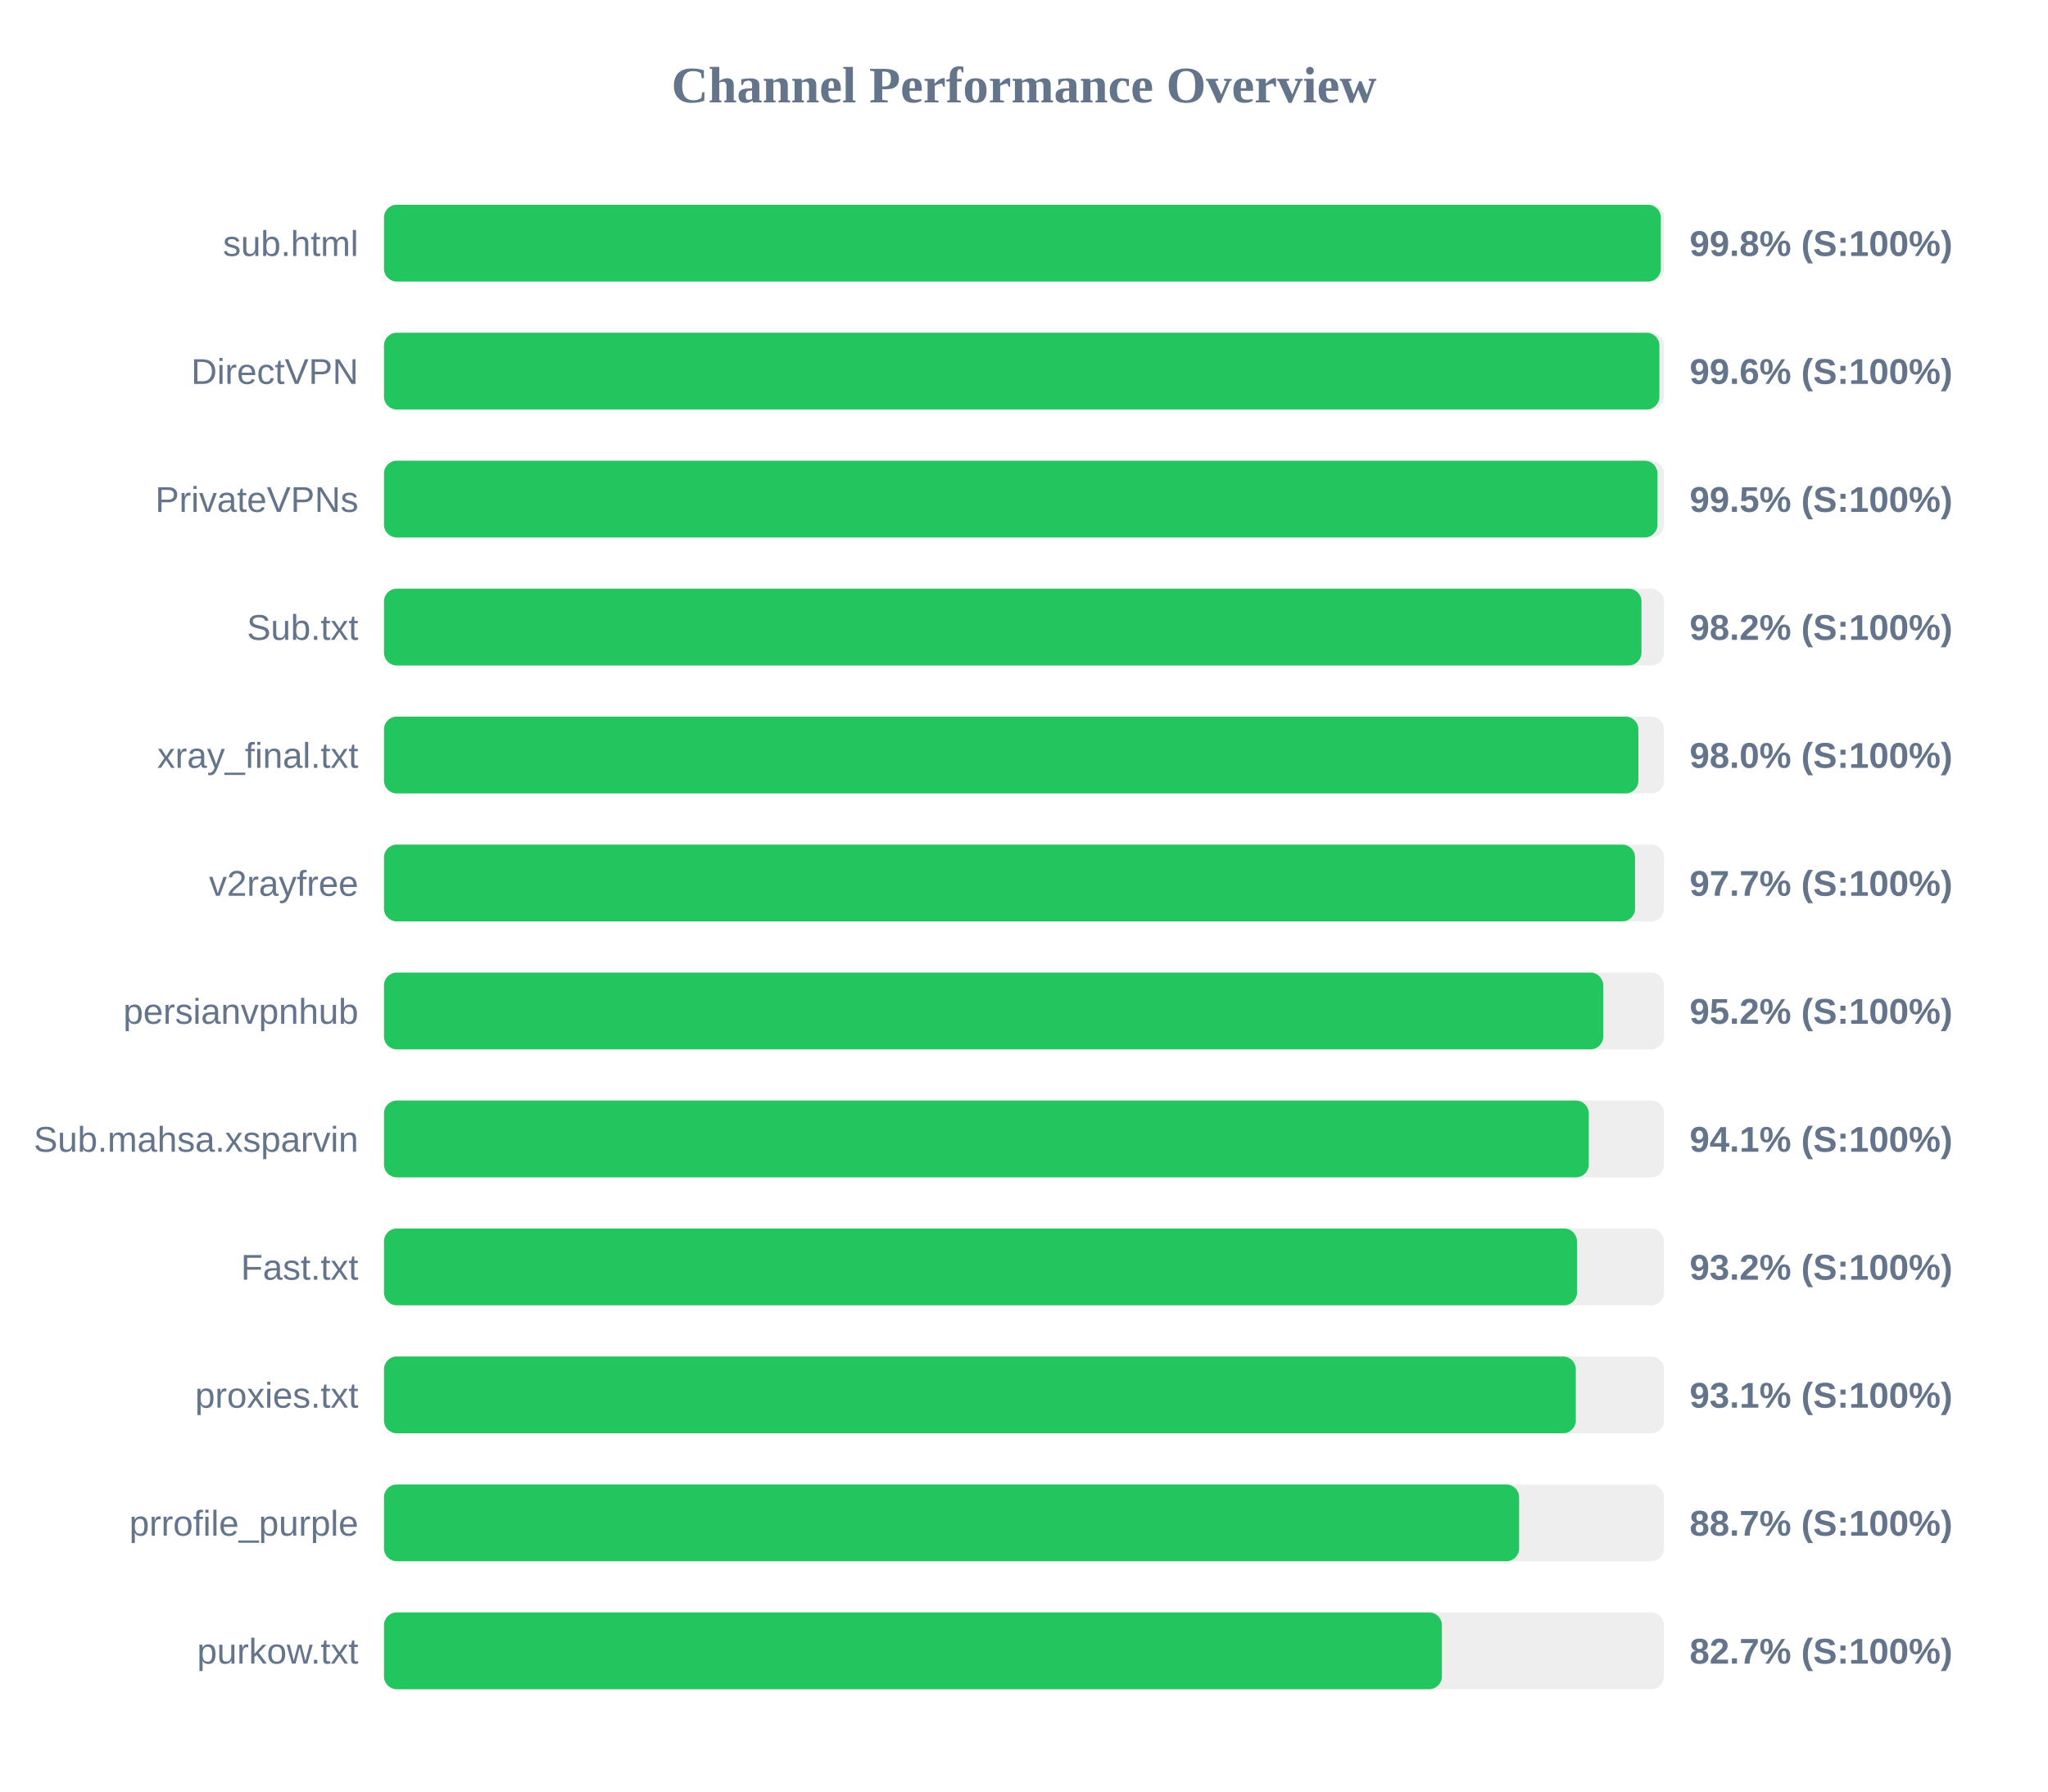
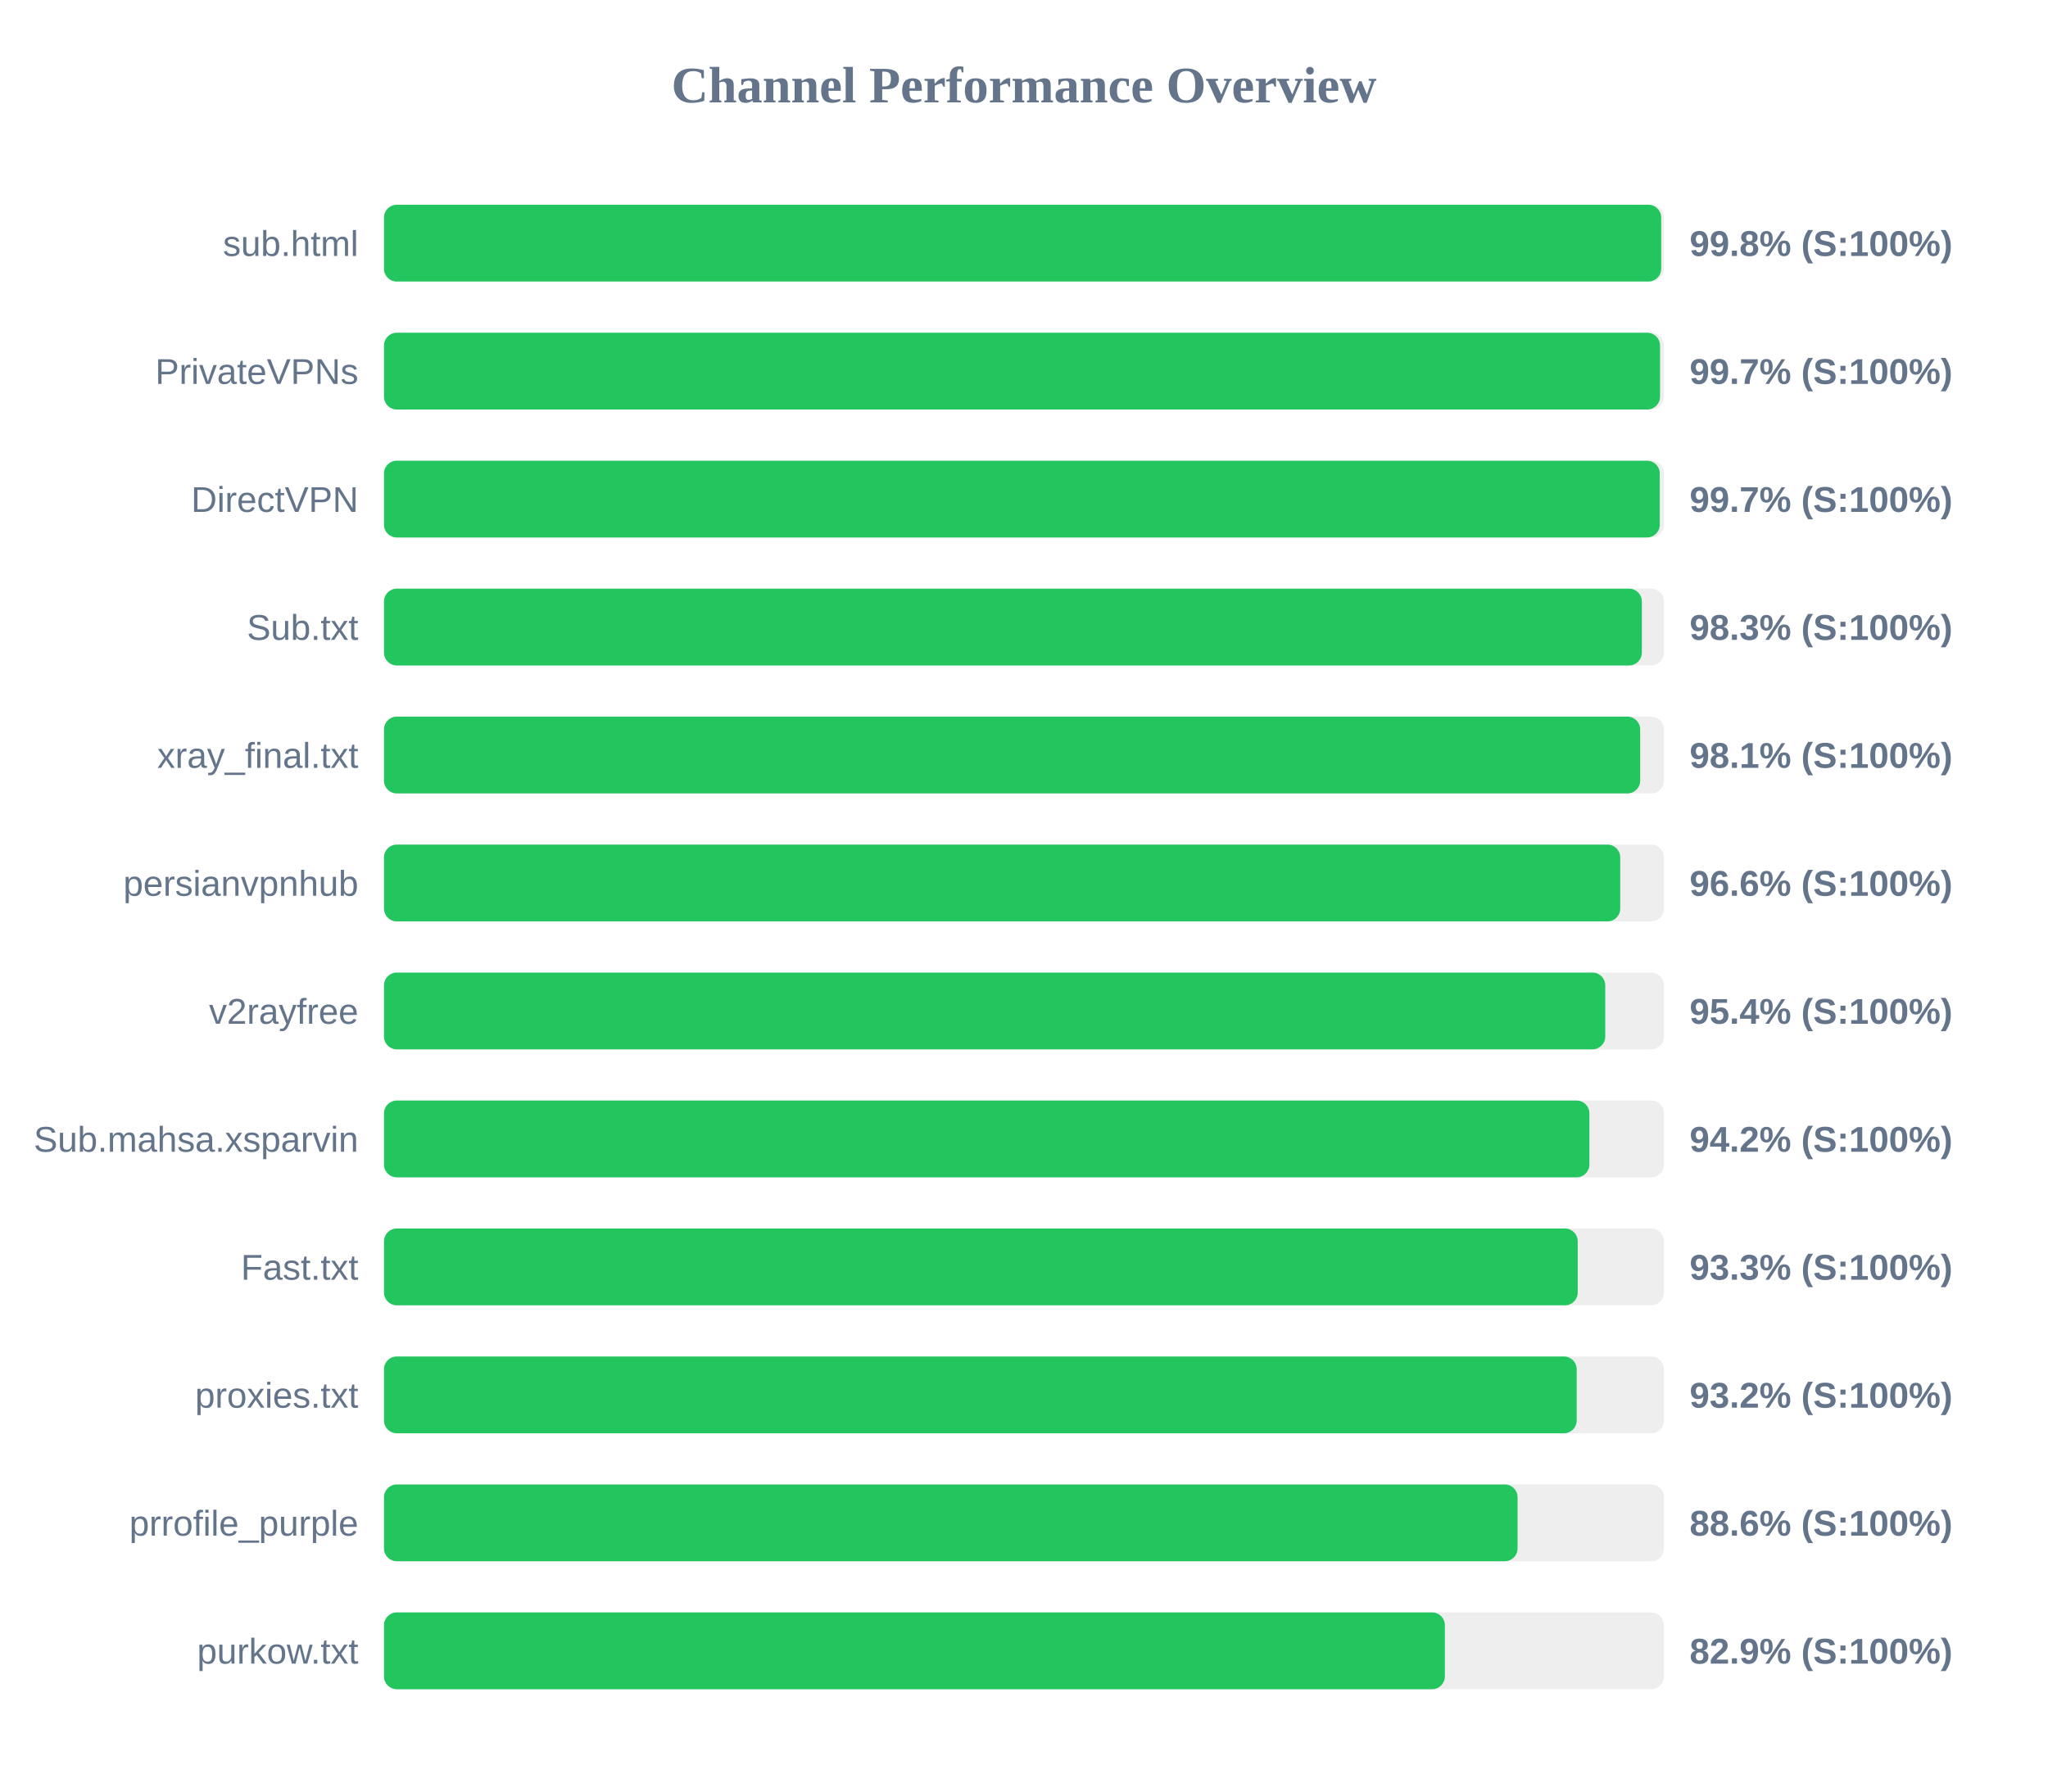
<svg xmlns="http://www.w3.org/2000/svg" width="800" height="700" version="1.1">
  <style>
        .row { font: 14px Arial; fill: #64748b; }
        .score { font: bold 14px Arial; fill: #64748b; }
    </style>
  <text x="400" y="40" text-anchor="middle" font-size="20px" font-weight="bold" fill="#64748b">Channel Performance Overview</text>
  <rect x="150" y="80" width="500" height="30" fill="#eee" rx="5" />
-   <rect x="150" y="80" width="498.75" height="30" fill="#22c55e" rx="5" />
+   <rect x="150" y="80" width="498.9" height="30" fill="#22c55e" rx="5" />
  <text x="140" y="100" text-anchor="end" class="row">sub.html</text>
  <text x="660" y="100" text-anchor="start" class="score">99.8% (S:100%)</text>
  <rect x="150" y="130" width="500" height="30" fill="#eee" rx="5" />
-   <rect x="150" y="130" width="498.2" height="30" fill="#22c55e" rx="5" />
-   <text x="140" y="150" text-anchor="end" class="row">DirectVPN</text>
-   <text x="660" y="150" text-anchor="start" class="score">99.6% (S:100%)</text>
+   <rect x="150" y="130" width="498.45" height="30" fill="#22c55e" rx="5" />
+   <text x="140" y="150" text-anchor="end" class="row">PrivateVPNs</text>
+   <text x="660" y="150" text-anchor="start" class="score">99.7% (S:100%)</text>
  <rect x="150" y="180" width="500" height="30" fill="#eee" rx="5" />
-   <rect x="150" y="180" width="497.45" height="30" fill="#22c55e" rx="5" />
-   <text x="140" y="200" text-anchor="end" class="row">PrivateVPNs</text>
-   <text x="660" y="200" text-anchor="start" class="score">99.5% (S:100%)</text>
+   <rect x="150" y="180" width="498.35" height="30" fill="#22c55e" rx="5" />
+   <text x="140" y="200" text-anchor="end" class="row">DirectVPN</text>
+   <text x="660" y="200" text-anchor="start" class="score">99.7% (S:100%)</text>
  <rect x="150" y="230" width="500" height="30" fill="#eee" rx="5" />
-   <rect x="150" y="230" width="491.2" height="30" fill="#22c55e" rx="5" />
+   <rect x="150" y="230" width="491.35" height="30" fill="#22c55e" rx="5" />
  <text x="140" y="250" text-anchor="end" class="row">Sub.txt</text>
-   <text x="660" y="250" text-anchor="start" class="score">98.2% (S:100%)</text>
+   <text x="660" y="250" text-anchor="start" class="score">98.3% (S:100%)</text>
  <rect x="150" y="280" width="500" height="30" fill="#eee" rx="5" />
-   <rect x="150" y="280" width="490.0" height="30" fill="#22c55e" rx="5" />
+   <rect x="150" y="280" width="490.7" height="30" fill="#22c55e" rx="5" />
  <text x="140" y="300" text-anchor="end" class="row">xray_final.txt</text>
-   <text x="660" y="300" text-anchor="start" class="score">98.0% (S:100%)</text>
+   <text x="660" y="300" text-anchor="start" class="score">98.1% (S:100%)</text>
  <rect x="150" y="330" width="500" height="30" fill="#eee" rx="5" />
-   <rect x="150" y="330" width="488.7" height="30" fill="#22c55e" rx="5" />
-   <text x="140" y="350" text-anchor="end" class="row">v2rayfree</text>
-   <text x="660" y="350" text-anchor="start" class="score">97.7% (S:100%)</text>
+   <rect x="150" y="330" width="482.9" height="30" fill="#22c55e" rx="5" />
+   <text x="140" y="350" text-anchor="end" class="row">persianvpnhub</text>
+   <text x="660" y="350" text-anchor="start" class="score">96.6% (S:100%)</text>
  <rect x="150" y="380" width="500" height="30" fill="#eee" rx="5" />
-   <rect x="150" y="380" width="476.25" height="30" fill="#22c55e" rx="5" />
-   <text x="140" y="400" text-anchor="end" class="row">persianvpnhub</text>
-   <text x="660" y="400" text-anchor="start" class="score">95.2% (S:100%)</text>
+   <rect x="150" y="380" width="477.05" height="30" fill="#22c55e" rx="5" />
+   <text x="140" y="400" text-anchor="end" class="row">v2rayfree</text>
+   <text x="660" y="400" text-anchor="start" class="score">95.4% (S:100%)</text>
  <rect x="150" y="430" width="500" height="30" fill="#eee" rx="5" />
-   <rect x="150" y="430" width="470.6" height="30" fill="#22c55e" rx="5" />
+   <rect x="150" y="430" width="470.85" height="30" fill="#22c55e" rx="5" />
  <text x="140" y="450" text-anchor="end" class="row">Sub.mahsa.xsparvin</text>
-   <text x="660" y="450" text-anchor="start" class="score">94.1% (S:100%)</text>
+   <text x="660" y="450" text-anchor="start" class="score">94.2% (S:100%)</text>
  <rect x="150" y="480" width="500" height="30" fill="#eee" rx="5" />
-   <rect x="150" y="480" width="466.0" height="30" fill="#22c55e" rx="5" />
+   <rect x="150" y="480" width="466.3" height="30" fill="#22c55e" rx="5" />
  <text x="140" y="500" text-anchor="end" class="row">Fast.txt</text>
-   <text x="660" y="500" text-anchor="start" class="score">93.2% (S:100%)</text>
+   <text x="660" y="500" text-anchor="start" class="score">93.3% (S:100%)</text>
  <rect x="150" y="530" width="500" height="30" fill="#eee" rx="5" />
-   <rect x="150" y="530" width="465.55" height="30" fill="#22c55e" rx="5" />
+   <rect x="150" y="530" width="465.9" height="30" fill="#22c55e" rx="5" />
  <text x="140" y="550" text-anchor="end" class="row">proxies.txt</text>
-   <text x="660" y="550" text-anchor="start" class="score">93.1% (S:100%)</text>
+   <text x="660" y="550" text-anchor="start" class="score">93.2% (S:100%)</text>
  <rect x="150" y="580" width="500" height="30" fill="#eee" rx="5" />
-   <rect x="150" y="580" width="443.4" height="30" fill="#22c55e" rx="5" />
+   <rect x="150" y="580" width="442.8" height="30" fill="#22c55e" rx="5" />
  <text x="140" y="600" text-anchor="end" class="row">prrofile_purple</text>
-   <text x="660" y="600" text-anchor="start" class="score">88.7% (S:100%)</text>
+   <text x="660" y="600" text-anchor="start" class="score">88.6% (S:100%)</text>
  <rect x="150" y="630" width="500" height="30" fill="#eee" rx="5" />
-   <rect x="150" y="630" width="413.25" height="30" fill="#22c55e" rx="5" />
+   <rect x="150" y="630" width="414.4" height="30" fill="#22c55e" rx="5" />
  <text x="140" y="650" text-anchor="end" class="row">purkow.txt</text>
-   <text x="660" y="650" text-anchor="start" class="score">82.7% (S:100%)</text>
+   <text x="660" y="650" text-anchor="start" class="score">82.9% (S:100%)</text>
</svg>
